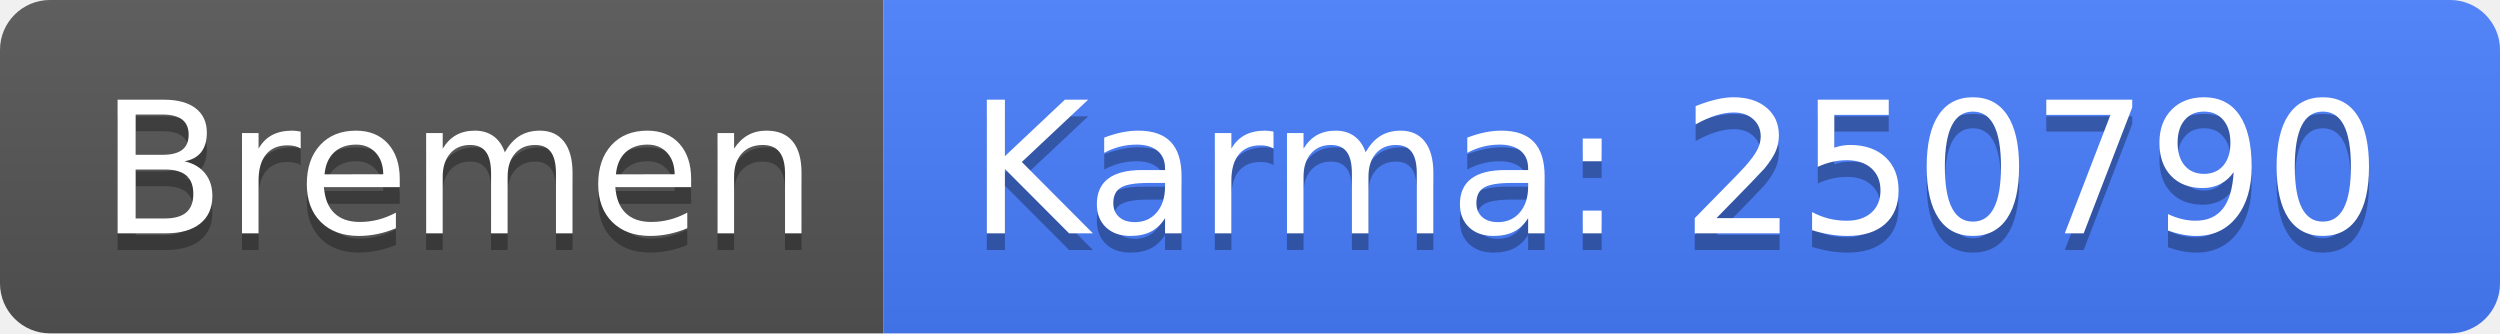
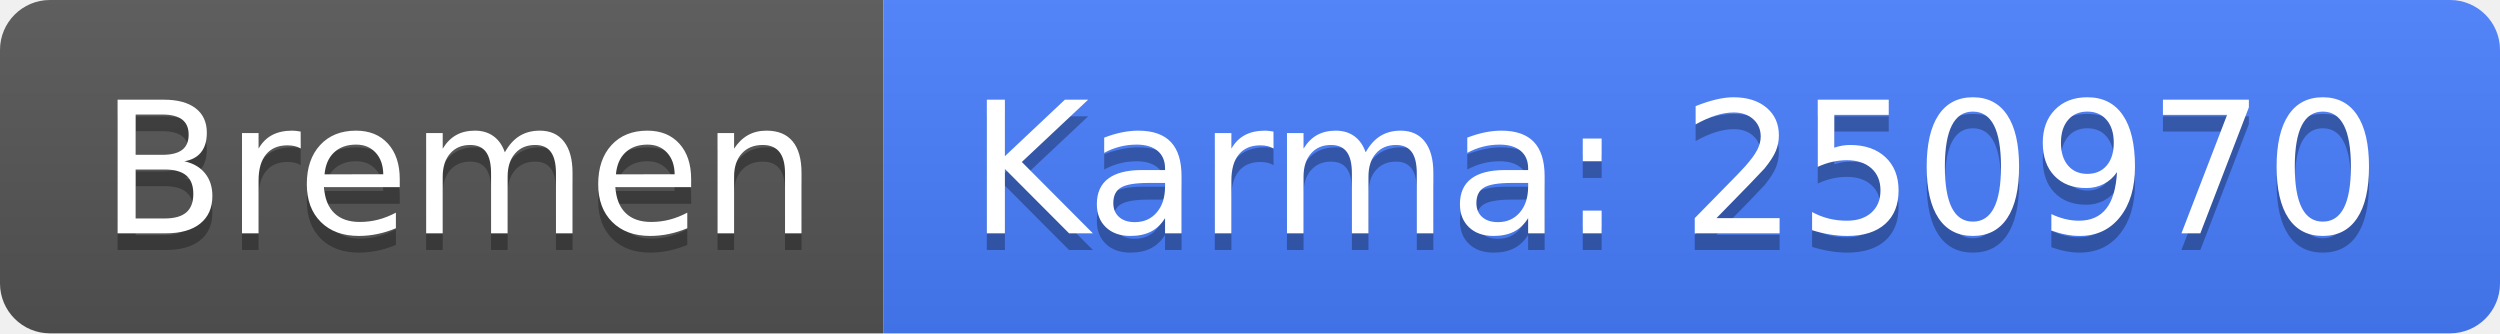
<svg xmlns="http://www.w3.org/2000/svg" width="150" height="20">
  <linearGradient id="b" x2="0" y2="100%">
    <stop offset="0" stop-color="#bbb" stop-opacity=".1" />
    <stop offset="1" stop-opacity=".1" />
  </linearGradient>
  <clipPath id="a">
    <rect width="150" height="20" rx="3" fill="#fff" />
  </clipPath>
  <g clip-path="url(#a)">
    <path fill="#555" d="M0 0h53v20H0z" />
    <path fill="#477eff" d="M53 0h97v20H53z" />
    <path fill="url(#b)" d="M0 0h150v20H0z" />
  </g>
  <g fill="#fff" text-anchor="middle" font-family="DejaVu Sans,Verdana,Geneva,sans-serif" font-size="110">
    <text x="275" y="150" fill="#010101" fill-opacity=".3" transform="scale(.1)" textLength="430">Bremen</text>
    <text x="275" y="140" transform="scale(.1)" textLength="430">Bremen</text>
-     <text x="1005" y="150" fill="#010101" fill-opacity=".3" transform="scale(.1)" textLength="870">Karma: 250790</text>
-     <text x="1005" y="140" transform="scale(.1)" textLength="870">Karma: 250790</text>
+     <text x="1005" y="150" fill="#010101" fill-opacity=".3" transform="scale(.1)" textLength="870">Karma: 250970</text>
+     <text x="1005" y="140" transform="scale(.1)" textLength="870">Karma: 250970</text>
  </g>
</svg>
